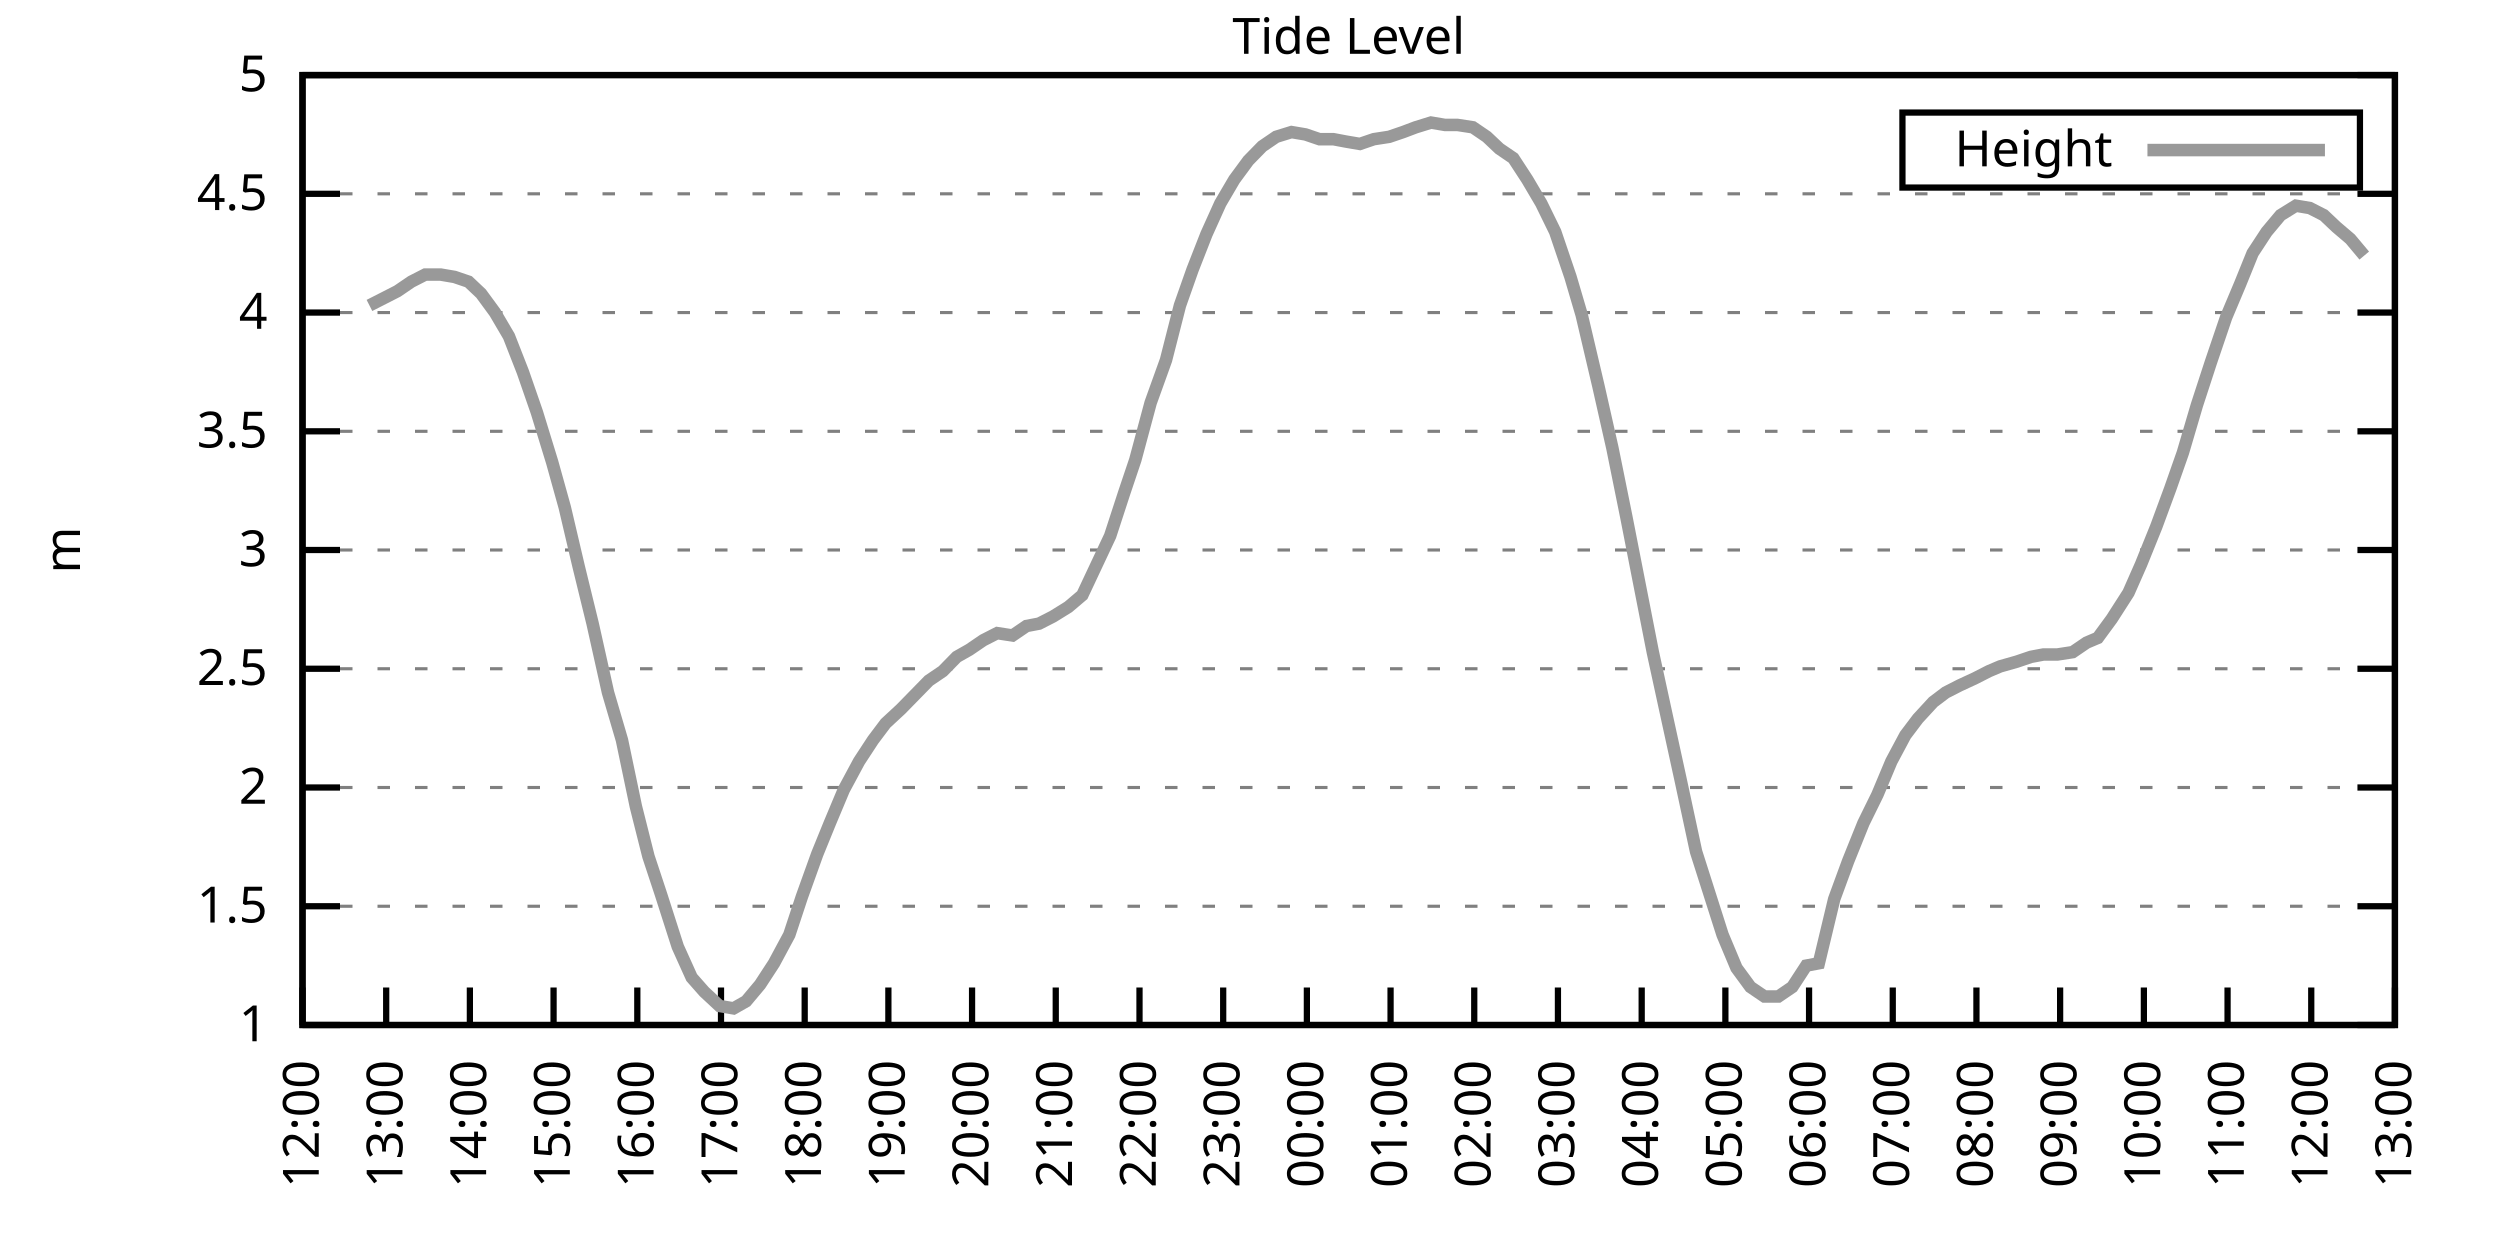
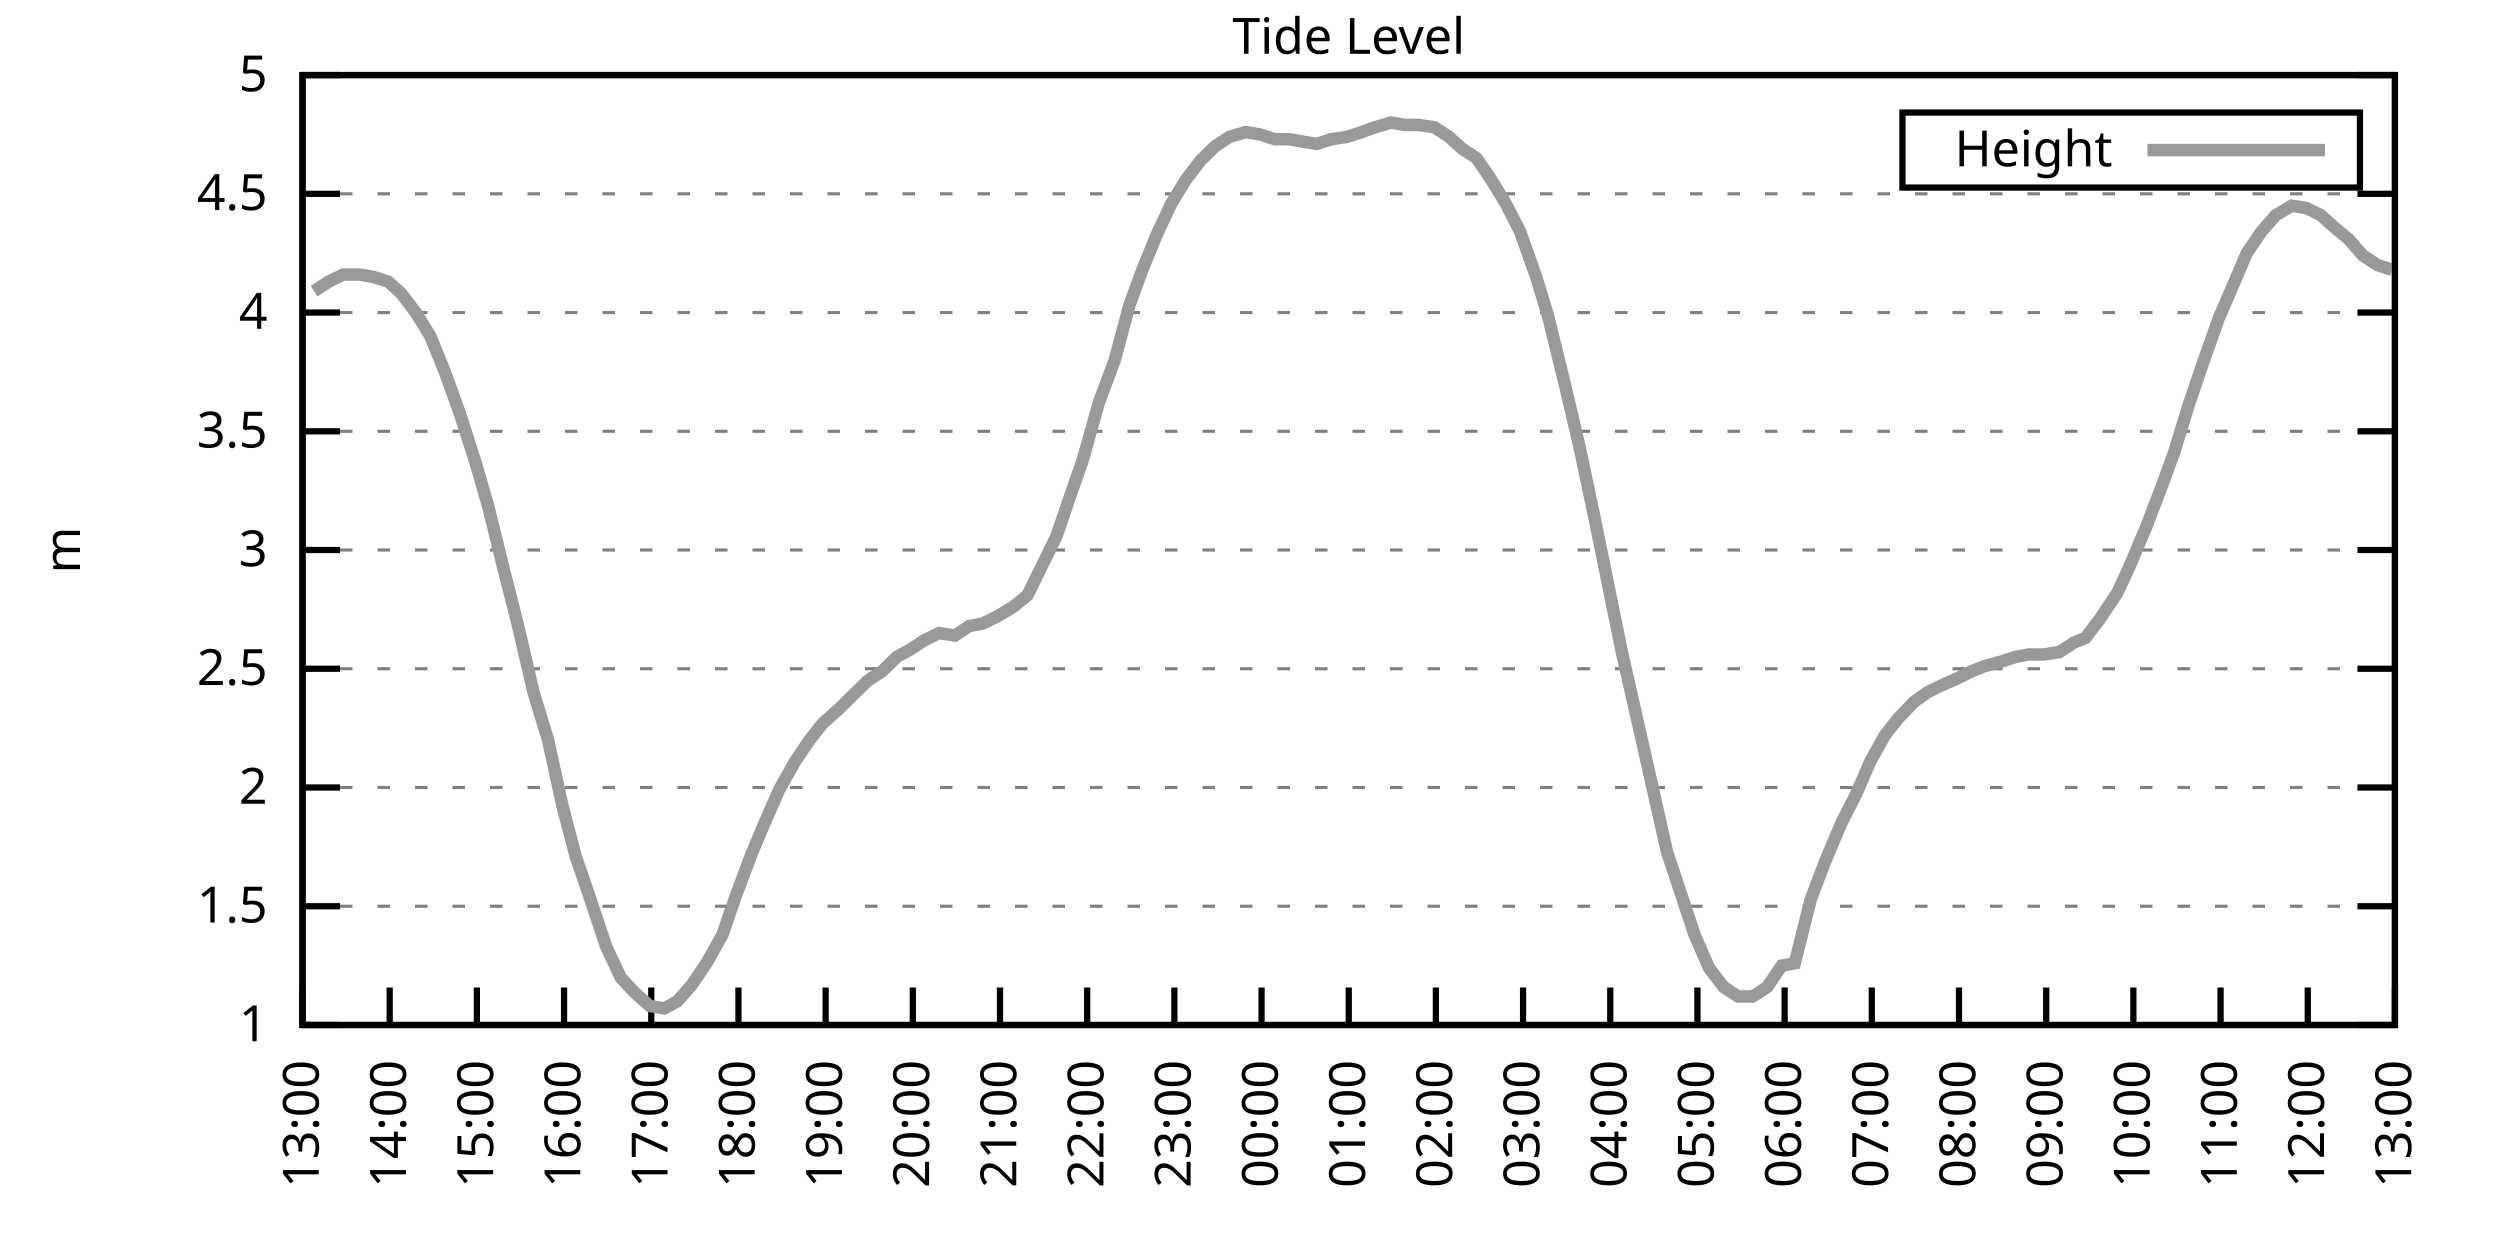
<svg xmlns="http://www.w3.org/2000/svg" xmlns:xlink="http://www.w3.org/1999/xlink" width="400" height="200" viewBox="0 0 400 200">
  <g id="gnuplot_canvas">
    <rect x="0" y="0" width="400" height="200" fill="none" />
    <defs>
      <circle id="gpDot" r="0.5" stroke-width="0.5" stroke="currentColor" />
      <path id="gpPt0" stroke-width="0.333" stroke="currentColor" d="M-1,0 h2 M0,-1 v2" />
      <path id="gpPt1" stroke-width="0.333" stroke="currentColor" d="M-1,-1 L1,1 M1,-1 L-1,1" />
      <path id="gpPt2" stroke-width="0.333" stroke="currentColor" d="M-1,0 L1,0 M0,-1 L0,1 M-1,-1 L1,1 M-1,1 L1,-1" />
      <rect id="gpPt3" stroke-width="0.333" stroke="currentColor" x="-1" y="-1" width="2" height="2" />
      <rect id="gpPt4" stroke-width="0.333" stroke="currentColor" fill="currentColor" x="-1" y="-1" width="2" height="2" />
      <circle id="gpPt5" stroke-width="0.333" stroke="currentColor" cx="0" cy="0" r="1" />
      <use xlink:href="#gpPt5" id="gpPt6" fill="currentColor" stroke="none" />
      <path id="gpPt7" stroke-width="0.333" stroke="currentColor" d="M0,-1.33 L-1.33,0.67 L1.33,0.67 z" />
      <use xlink:href="#gpPt7" id="gpPt8" fill="currentColor" stroke="none" />
      <use xlink:href="#gpPt7" id="gpPt9" stroke="currentColor" transform="rotate(180)" />
      <use xlink:href="#gpPt9" id="gpPt10" fill="currentColor" stroke="none" />
      <use xlink:href="#gpPt3" id="gpPt11" stroke="currentColor" transform="rotate(45)" />
      <use xlink:href="#gpPt11" id="gpPt12" fill="currentColor" stroke="none" />
      <path id="gpPt13" stroke-width="0.333" stroke="currentColor" d="M0,1.330 L1.265,0.411 L0.782,-1.067 L-0.782,-1.076 L-1.265,0.411 z" />
      <use xlink:href="#gpPt13" id="gpPt14" fill="currentColor" stroke="none" />
      <filter id="textbox" filterUnits="objectBoundingBox" x="0" y="0" height="1" width="1">
        <feFlood flood-color="white" flood-opacity="1" result="bgnd" />
        <feComposite in="SourceGraphic" in2="bgnd" operator="atop" />
      </filter>
      <filter id="greybox" filterUnits="objectBoundingBox" x="0" y="0" height="1" width="1">
        <feFlood flood-color="lightgrey" flood-opacity="1" result="grey" />
        <feComposite in="SourceGraphic" in2="grey" operator="atop" />
      </filter>
    </defs>
    <g fill="none" color="white" stroke="currentColor" stroke-width="1.00" stroke-linecap="butt" stroke-linejoin="miter">
</g>
    <g fill="none" color="black" stroke="currentColor" stroke-width="1.00" stroke-linecap="butt" stroke-linejoin="miter">
      <g stroke="none" shape-rendering="crispEdges">
        <polygon fill="rgb(255, 255, 255)" points="48.40,164.00 383.18,164.00 383.18,12.02 48.40,12.02 " />
      </g>
    </g>
    <g fill="none" color="black" stroke="currentColor" stroke-width="1.00" stroke-linecap="butt" stroke-linejoin="miter">
</g>
    <g fill="none" color="black" stroke="black" stroke-width="0.50" stroke-linecap="butt" stroke-linejoin="miter">
</g>
    <g fill="none" color="gray" stroke="currentColor" stroke-width="0.50" stroke-linecap="butt" stroke-linejoin="miter">
      <path stroke="gray" stroke-dasharray="2,4" class="gridline" d="M48.40,164.00 L383.19,164.00  " />
    </g>
    <g fill="none" color="gray" stroke="gray" stroke-width="1.00" stroke-linecap="butt" stroke-linejoin="miter">
</g>
    <g fill="none" color="black" stroke="currentColor" stroke-width="1.00" stroke-linecap="butt" stroke-linejoin="miter">
      <path stroke="black" d="M48.40,164.00 L54.40,164.00 M383.19,164.00 L377.19,164.00  " />
      <g transform="translate(42.80,166.60)" stroke="none" fill="black" font-family="Sans" font-size="8.00" text-anchor="end">
        <text>
          <tspan font-family="Sans"> 1</tspan>
        </text>
      </g>
    </g>
    <g fill="none" color="black" stroke="currentColor" stroke-width="1.00" stroke-linecap="butt" stroke-linejoin="miter">
</g>
    <g fill="none" color="black" stroke="black" stroke-width="0.50" stroke-linecap="butt" stroke-linejoin="miter">
</g>
    <g fill="none" color="gray" stroke="currentColor" stroke-width="0.50" stroke-linecap="butt" stroke-linejoin="miter">
      <path stroke="gray" stroke-dasharray="2,4" class="gridline" d="M48.40,145.00 L383.19,145.00  " />
    </g>
    <g fill="none" color="gray" stroke="gray" stroke-width="1.00" stroke-linecap="butt" stroke-linejoin="miter">
</g>
    <g fill="none" color="black" stroke="currentColor" stroke-width="1.00" stroke-linecap="butt" stroke-linejoin="miter">
      <path stroke="black" d="M48.40,145.00 L54.40,145.00 M383.19,145.00 L377.19,145.00  " />
      <g transform="translate(42.80,147.60)" stroke="none" fill="black" font-family="Sans" font-size="8.00" text-anchor="end">
        <text>
          <tspan font-family="Sans"> 1.5</tspan>
        </text>
      </g>
    </g>
    <g fill="none" color="black" stroke="currentColor" stroke-width="1.00" stroke-linecap="butt" stroke-linejoin="miter">
</g>
    <g fill="none" color="black" stroke="black" stroke-width="0.50" stroke-linecap="butt" stroke-linejoin="miter">
</g>
    <g fill="none" color="gray" stroke="currentColor" stroke-width="0.50" stroke-linecap="butt" stroke-linejoin="miter">
      <path stroke="gray" stroke-dasharray="2,4" class="gridline" d="M48.40,126.00 L383.19,126.00  " />
    </g>
    <g fill="none" color="gray" stroke="gray" stroke-width="1.00" stroke-linecap="butt" stroke-linejoin="miter">
</g>
    <g fill="none" color="black" stroke="currentColor" stroke-width="1.00" stroke-linecap="butt" stroke-linejoin="miter">
      <path stroke="black" d="M48.40,126.00 L54.40,126.00 M383.19,126.00 L377.19,126.00  " />
      <g transform="translate(42.80,128.60)" stroke="none" fill="black" font-family="Sans" font-size="8.00" text-anchor="end">
        <text>
          <tspan font-family="Sans"> 2</tspan>
        </text>
      </g>
    </g>
    <g fill="none" color="black" stroke="currentColor" stroke-width="1.00" stroke-linecap="butt" stroke-linejoin="miter">
</g>
    <g fill="none" color="black" stroke="black" stroke-width="0.50" stroke-linecap="butt" stroke-linejoin="miter">
</g>
    <g fill="none" color="gray" stroke="currentColor" stroke-width="0.50" stroke-linecap="butt" stroke-linejoin="miter">
      <path stroke="gray" stroke-dasharray="2,4" class="gridline" d="M48.40,107.00 L383.19,107.00  " />
    </g>
    <g fill="none" color="gray" stroke="gray" stroke-width="1.00" stroke-linecap="butt" stroke-linejoin="miter">
</g>
    <g fill="none" color="black" stroke="currentColor" stroke-width="1.00" stroke-linecap="butt" stroke-linejoin="miter">
      <path stroke="black" d="M48.40,107.00 L54.40,107.00 M383.19,107.00 L377.19,107.00  " />
      <g transform="translate(42.80,109.60)" stroke="none" fill="black" font-family="Sans" font-size="8.00" text-anchor="end">
        <text>
          <tspan font-family="Sans"> 2.5</tspan>
        </text>
      </g>
    </g>
    <g fill="none" color="black" stroke="currentColor" stroke-width="1.00" stroke-linecap="butt" stroke-linejoin="miter">
</g>
    <g fill="none" color="black" stroke="black" stroke-width="0.50" stroke-linecap="butt" stroke-linejoin="miter">
</g>
    <g fill="none" color="gray" stroke="currentColor" stroke-width="0.50" stroke-linecap="butt" stroke-linejoin="miter">
      <path stroke="gray" stroke-dasharray="2,4" class="gridline" d="M48.40,88.00 L383.19,88.00  " />
    </g>
    <g fill="none" color="gray" stroke="gray" stroke-width="1.00" stroke-linecap="butt" stroke-linejoin="miter">
</g>
    <g fill="none" color="black" stroke="currentColor" stroke-width="1.00" stroke-linecap="butt" stroke-linejoin="miter">
      <path stroke="black" d="M48.40,88.00 L54.40,88.00 M383.19,88.00 L377.19,88.00  " />
      <g transform="translate(42.80,90.60)" stroke="none" fill="black" font-family="Sans" font-size="8.00" text-anchor="end">
        <text>
          <tspan font-family="Sans"> 3</tspan>
        </text>
      </g>
    </g>
    <g fill="none" color="black" stroke="currentColor" stroke-width="1.00" stroke-linecap="butt" stroke-linejoin="miter">
</g>
    <g fill="none" color="black" stroke="black" stroke-width="0.50" stroke-linecap="butt" stroke-linejoin="miter">
</g>
    <g fill="none" color="gray" stroke="currentColor" stroke-width="0.50" stroke-linecap="butt" stroke-linejoin="miter">
      <path stroke="gray" stroke-dasharray="2,4" class="gridline" d="M48.40,69.01 L383.19,69.01  " />
    </g>
    <g fill="none" color="gray" stroke="gray" stroke-width="1.00" stroke-linecap="butt" stroke-linejoin="miter">
</g>
    <g fill="none" color="black" stroke="currentColor" stroke-width="1.00" stroke-linecap="butt" stroke-linejoin="miter">
      <path stroke="black" d="M48.40,69.01 L54.40,69.01 M383.19,69.01 L377.19,69.01  " />
      <g transform="translate(42.80,71.61)" stroke="none" fill="black" font-family="Sans" font-size="8.00" text-anchor="end">
        <text>
          <tspan font-family="Sans"> 3.5</tspan>
        </text>
      </g>
    </g>
    <g fill="none" color="black" stroke="currentColor" stroke-width="1.00" stroke-linecap="butt" stroke-linejoin="miter">
</g>
    <g fill="none" color="black" stroke="black" stroke-width="0.50" stroke-linecap="butt" stroke-linejoin="miter">
</g>
    <g fill="none" color="gray" stroke="currentColor" stroke-width="0.50" stroke-linecap="butt" stroke-linejoin="miter">
      <path stroke="gray" stroke-dasharray="2,4" class="gridline" d="M48.40,50.01 L383.19,50.01  " />
    </g>
    <g fill="none" color="gray" stroke="gray" stroke-width="1.00" stroke-linecap="butt" stroke-linejoin="miter">
</g>
    <g fill="none" color="black" stroke="currentColor" stroke-width="1.00" stroke-linecap="butt" stroke-linejoin="miter">
      <path stroke="black" d="M48.40,50.01 L54.40,50.01 M383.19,50.01 L377.19,50.01  " />
      <g transform="translate(42.80,52.61)" stroke="none" fill="black" font-family="Sans" font-size="8.00" text-anchor="end">
        <text>
          <tspan font-family="Sans"> 4</tspan>
        </text>
      </g>
    </g>
    <g fill="none" color="black" stroke="currentColor" stroke-width="1.00" stroke-linecap="butt" stroke-linejoin="miter">
</g>
    <g fill="none" color="black" stroke="black" stroke-width="0.50" stroke-linecap="butt" stroke-linejoin="miter">
</g>
    <g fill="none" color="gray" stroke="currentColor" stroke-width="0.50" stroke-linecap="butt" stroke-linejoin="miter">
      <path stroke="gray" stroke-dasharray="2,4" class="gridline" d="M48.40,31.01 L383.19,31.01  " />
    </g>
    <g fill="none" color="gray" stroke="gray" stroke-width="1.00" stroke-linecap="butt" stroke-linejoin="miter">
</g>
    <g fill="none" color="black" stroke="currentColor" stroke-width="1.00" stroke-linecap="butt" stroke-linejoin="miter">
      <path stroke="black" d="M48.40,31.01 L54.40,31.01 M383.19,31.01 L377.19,31.01  " />
      <g transform="translate(42.80,33.61)" stroke="none" fill="black" font-family="Sans" font-size="8.00" text-anchor="end">
        <text>
          <tspan font-family="Sans"> 4.5</tspan>
        </text>
      </g>
    </g>
    <g fill="none" color="black" stroke="currentColor" stroke-width="1.00" stroke-linecap="butt" stroke-linejoin="miter">
</g>
    <g fill="none" color="black" stroke="black" stroke-width="0.50" stroke-linecap="butt" stroke-linejoin="miter">
</g>
    <g fill="none" color="gray" stroke="currentColor" stroke-width="0.50" stroke-linecap="butt" stroke-linejoin="miter">
      <path stroke="gray" stroke-dasharray="2,4" class="gridline" d="M48.40,12.01 L383.19,12.01  " />
    </g>
    <g fill="none" color="gray" stroke="gray" stroke-width="1.00" stroke-linecap="butt" stroke-linejoin="miter">
</g>
    <g fill="none" color="black" stroke="currentColor" stroke-width="1.00" stroke-linecap="butt" stroke-linejoin="miter">
      <path stroke="black" d="M48.40,12.01 L54.40,12.01 M383.19,12.01 L377.19,12.01  " />
      <g transform="translate(42.80,14.61)" stroke="none" fill="black" font-family="Sans" font-size="8.00" text-anchor="end">
        <text>
          <tspan font-family="Sans"> 5</tspan>
        </text>
      </g>
    </g>
    <g fill="none" color="black" stroke="currentColor" stroke-width="1.00" stroke-linecap="butt" stroke-linejoin="miter">
      <path stroke="black" d="M48.40,164.00 L48.40,158.00  " />
      <g transform="translate(51.00,169.60) rotate(270.00)" stroke="none" fill="black" font-family="Sans" font-size="8.00" text-anchor="end">
        <text>
-           <tspan font-family="Sans">12:00</tspan>
-         </text>
-       </g>
-     </g>
-     <g fill="none" color="black" stroke="currentColor" stroke-width="1.00" stroke-linecap="butt" stroke-linejoin="miter">
-       <path stroke="black" d="M61.79,164.00 L61.79,158.00  " />
-       <g transform="translate(64.39,169.60) rotate(270.00)" stroke="none" fill="black" font-family="Sans" font-size="8.00" text-anchor="end">
-         <text>
          <tspan font-family="Sans">13:00</tspan>
        </text>
      </g>
    </g>
    <g fill="none" color="black" stroke="currentColor" stroke-width="1.00" stroke-linecap="butt" stroke-linejoin="miter">
-       <path stroke="black" d="M75.18,164.00 L75.18,158.00  " />
-       <g transform="translate(77.78,169.60) rotate(270.00)" stroke="none" fill="black" font-family="Sans" font-size="8.00" text-anchor="end">
+       <path stroke="black" d="M62.35,164.00 L62.35,158.00  " />
+       <g transform="translate(64.95,169.60) rotate(270.00)" stroke="none" fill="black" font-family="Sans" font-size="8.00" text-anchor="end">
        <text>
          <tspan font-family="Sans">14:00</tspan>
        </text>
      </g>
    </g>
    <g fill="none" color="black" stroke="currentColor" stroke-width="1.00" stroke-linecap="butt" stroke-linejoin="miter">
-       <path stroke="black" d="M88.57,164.00 L88.57,158.00  " />
-       <g transform="translate(91.17,169.60) rotate(270.00)" stroke="none" fill="black" font-family="Sans" font-size="8.00" text-anchor="end">
+       <path stroke="black" d="M76.30,164.00 L76.30,158.00  " />
+       <g transform="translate(78.90,169.60) rotate(270.00)" stroke="none" fill="black" font-family="Sans" font-size="8.00" text-anchor="end">
        <text>
          <tspan font-family="Sans">15:00</tspan>
        </text>
      </g>
    </g>
    <g fill="none" color="black" stroke="currentColor" stroke-width="1.00" stroke-linecap="butt" stroke-linejoin="miter">
-       <path stroke="black" d="M101.97,164.00 L101.97,158.00  " />
-       <g transform="translate(104.57,169.60) rotate(270.00)" stroke="none" fill="black" font-family="Sans" font-size="8.00" text-anchor="end">
+       <path stroke="black" d="M90.25,164.00 L90.25,158.00  " />
+       <g transform="translate(92.85,169.60) rotate(270.00)" stroke="none" fill="black" font-family="Sans" font-size="8.00" text-anchor="end">
        <text>
          <tspan font-family="Sans">16:00</tspan>
        </text>
      </g>
    </g>
    <g fill="none" color="black" stroke="currentColor" stroke-width="1.00" stroke-linecap="butt" stroke-linejoin="miter">
-       <path stroke="black" d="M115.36,164.00 L115.36,158.00  " />
-       <g transform="translate(117.96,169.60) rotate(270.00)" stroke="none" fill="black" font-family="Sans" font-size="8.00" text-anchor="end">
+       <path stroke="black" d="M104.20,164.00 L104.20,158.00  " />
+       <g transform="translate(106.80,169.60) rotate(270.00)" stroke="none" fill="black" font-family="Sans" font-size="8.00" text-anchor="end">
        <text>
          <tspan font-family="Sans">17:00</tspan>
        </text>
      </g>
    </g>
    <g fill="none" color="black" stroke="currentColor" stroke-width="1.00" stroke-linecap="butt" stroke-linejoin="miter">
-       <path stroke="black" d="M128.75,164.00 L128.75,158.00  " />
-       <g transform="translate(131.35,169.60) rotate(270.00)" stroke="none" fill="black" font-family="Sans" font-size="8.00" text-anchor="end">
+       <path stroke="black" d="M118.15,164.00 L118.15,158.00  " />
+       <g transform="translate(120.75,169.60) rotate(270.00)" stroke="none" fill="black" font-family="Sans" font-size="8.00" text-anchor="end">
        <text>
          <tspan font-family="Sans">18:00</tspan>
        </text>
      </g>
    </g>
    <g fill="none" color="black" stroke="currentColor" stroke-width="1.00" stroke-linecap="butt" stroke-linejoin="miter">
-       <path stroke="black" d="M142.14,164.00 L142.14,158.00  " />
-       <g transform="translate(144.74,169.60) rotate(270.00)" stroke="none" fill="black" font-family="Sans" font-size="8.00" text-anchor="end">
+       <path stroke="black" d="M132.10,164.00 L132.10,158.00  " />
+       <g transform="translate(134.70,169.60) rotate(270.00)" stroke="none" fill="black" font-family="Sans" font-size="8.00" text-anchor="end">
        <text>
          <tspan font-family="Sans">19:00</tspan>
        </text>
      </g>
    </g>
    <g fill="none" color="black" stroke="currentColor" stroke-width="1.00" stroke-linecap="butt" stroke-linejoin="miter">
-       <path stroke="black" d="M155.53,164.00 L155.53,158.00  " />
-       <g transform="translate(158.13,169.60) rotate(270.00)" stroke="none" fill="black" font-family="Sans" font-size="8.00" text-anchor="end">
+       <path stroke="black" d="M146.05,164.00 L146.05,158.00  " />
+       <g transform="translate(148.65,169.60) rotate(270.00)" stroke="none" fill="black" font-family="Sans" font-size="8.00" text-anchor="end">
        <text>
          <tspan font-family="Sans">20:00</tspan>
        </text>
      </g>
    </g>
    <g fill="none" color="black" stroke="currentColor" stroke-width="1.00" stroke-linecap="butt" stroke-linejoin="miter">
-       <path stroke="black" d="M168.92,164.00 L168.92,158.00  " />
-       <g transform="translate(171.52,169.60) rotate(270.00)" stroke="none" fill="black" font-family="Sans" font-size="8.00" text-anchor="end">
+       <path stroke="black" d="M160.00,164.00 L160.00,158.00  " />
+       <g transform="translate(162.60,169.60) rotate(270.00)" stroke="none" fill="black" font-family="Sans" font-size="8.00" text-anchor="end">
        <text>
          <tspan font-family="Sans">21:00</tspan>
        </text>
      </g>
    </g>
    <g fill="none" color="black" stroke="currentColor" stroke-width="1.00" stroke-linecap="butt" stroke-linejoin="miter">
-       <path stroke="black" d="M182.32,164.00 L182.32,158.00  " />
-       <g transform="translate(184.92,169.60) rotate(270.00)" stroke="none" fill="black" font-family="Sans" font-size="8.00" text-anchor="end">
+       <path stroke="black" d="M173.95,164.00 L173.95,158.00  " />
+       <g transform="translate(176.55,169.60) rotate(270.00)" stroke="none" fill="black" font-family="Sans" font-size="8.00" text-anchor="end">
        <text>
          <tspan font-family="Sans">22:00</tspan>
        </text>
      </g>
    </g>
    <g fill="none" color="black" stroke="currentColor" stroke-width="1.00" stroke-linecap="butt" stroke-linejoin="miter">
-       <path stroke="black" d="M195.71,164.00 L195.71,158.00  " />
-       <g transform="translate(198.31,169.60) rotate(270.00)" stroke="none" fill="black" font-family="Sans" font-size="8.00" text-anchor="end">
+       <path stroke="black" d="M187.90,164.00 L187.90,158.00  " />
+       <g transform="translate(190.50,169.60) rotate(270.00)" stroke="none" fill="black" font-family="Sans" font-size="8.00" text-anchor="end">
        <text>
          <tspan font-family="Sans">23:00</tspan>
        </text>
      </g>
    </g>
    <g fill="none" color="black" stroke="currentColor" stroke-width="1.00" stroke-linecap="butt" stroke-linejoin="miter">
-       <path stroke="black" d="M209.10,164.00 L209.10,158.00  " />
-       <g transform="translate(211.70,169.60) rotate(270.00)" stroke="none" fill="black" font-family="Sans" font-size="8.00" text-anchor="end">
+       <path stroke="black" d="M201.85,164.00 L201.85,158.00  " />
+       <g transform="translate(204.45,169.60) rotate(270.00)" stroke="none" fill="black" font-family="Sans" font-size="8.00" text-anchor="end">
        <text>
          <tspan font-family="Sans">00:00</tspan>
        </text>
      </g>
    </g>
    <g fill="none" color="black" stroke="currentColor" stroke-width="1.00" stroke-linecap="butt" stroke-linejoin="miter">
-       <path stroke="black" d="M222.49,164.00 L222.49,158.00  " />
-       <g transform="translate(225.09,169.60) rotate(270.00)" stroke="none" fill="black" font-family="Sans" font-size="8.00" text-anchor="end">
+       <path stroke="black" d="M215.80,164.00 L215.80,158.00  " />
+       <g transform="translate(218.40,169.60) rotate(270.00)" stroke="none" fill="black" font-family="Sans" font-size="8.00" text-anchor="end">
        <text>
          <tspan font-family="Sans">01:00</tspan>
        </text>
      </g>
    </g>
    <g fill="none" color="black" stroke="currentColor" stroke-width="1.00" stroke-linecap="butt" stroke-linejoin="miter">
-       <path stroke="black" d="M235.88,164.00 L235.88,158.00  " />
-       <g transform="translate(238.48,169.60) rotate(270.00)" stroke="none" fill="black" font-family="Sans" font-size="8.00" text-anchor="end">
+       <path stroke="black" d="M229.74,164.00 L229.74,158.00  " />
+       <g transform="translate(232.34,169.60) rotate(270.00)" stroke="none" fill="black" font-family="Sans" font-size="8.00" text-anchor="end">
        <text>
          <tspan font-family="Sans">02:00</tspan>
        </text>
      </g>
    </g>
    <g fill="none" color="black" stroke="currentColor" stroke-width="1.00" stroke-linecap="butt" stroke-linejoin="miter">
-       <path stroke="black" d="M249.27,164.00 L249.27,158.00  " />
-       <g transform="translate(251.87,169.60) rotate(270.00)" stroke="none" fill="black" font-family="Sans" font-size="8.00" text-anchor="end">
+       <path stroke="black" d="M243.69,164.00 L243.69,158.00  " />
+       <g transform="translate(246.29,169.60) rotate(270.00)" stroke="none" fill="black" font-family="Sans" font-size="8.00" text-anchor="end">
        <text>
          <tspan font-family="Sans">03:00</tspan>
        </text>
      </g>
    </g>
    <g fill="none" color="black" stroke="currentColor" stroke-width="1.00" stroke-linecap="butt" stroke-linejoin="miter">
-       <path stroke="black" d="M262.67,164.00 L262.67,158.00  " />
-       <g transform="translate(265.27,169.60) rotate(270.00)" stroke="none" fill="black" font-family="Sans" font-size="8.00" text-anchor="end">
+       <path stroke="black" d="M257.64,164.00 L257.64,158.00  " />
+       <g transform="translate(260.24,169.60) rotate(270.00)" stroke="none" fill="black" font-family="Sans" font-size="8.00" text-anchor="end">
        <text>
          <tspan font-family="Sans">04:00</tspan>
        </text>
      </g>
    </g>
    <g fill="none" color="black" stroke="currentColor" stroke-width="1.00" stroke-linecap="butt" stroke-linejoin="miter">
-       <path stroke="black" d="M276.06,164.00 L276.06,158.00  " />
-       <g transform="translate(278.66,169.60) rotate(270.00)" stroke="none" fill="black" font-family="Sans" font-size="8.00" text-anchor="end">
+       <path stroke="black" d="M271.59,164.00 L271.59,158.00  " />
+       <g transform="translate(274.19,169.60) rotate(270.00)" stroke="none" fill="black" font-family="Sans" font-size="8.00" text-anchor="end">
        <text>
          <tspan font-family="Sans">05:00</tspan>
        </text>
      </g>
    </g>
    <g fill="none" color="black" stroke="currentColor" stroke-width="1.00" stroke-linecap="butt" stroke-linejoin="miter">
-       <path stroke="black" d="M289.45,164.00 L289.45,158.00  " />
-       <g transform="translate(292.05,169.60) rotate(270.00)" stroke="none" fill="black" font-family="Sans" font-size="8.00" text-anchor="end">
+       <path stroke="black" d="M285.54,164.00 L285.54,158.00  " />
+       <g transform="translate(288.14,169.60) rotate(270.00)" stroke="none" fill="black" font-family="Sans" font-size="8.00" text-anchor="end">
        <text>
          <tspan font-family="Sans">06:00</tspan>
        </text>
      </g>
    </g>
    <g fill="none" color="black" stroke="currentColor" stroke-width="1.00" stroke-linecap="butt" stroke-linejoin="miter">
-       <path stroke="black" d="M302.84,164.00 L302.84,158.00  " />
-       <g transform="translate(305.44,169.60) rotate(270.00)" stroke="none" fill="black" font-family="Sans" font-size="8.00" text-anchor="end">
+       <path stroke="black" d="M299.49,164.00 L299.49,158.00  " />
+       <g transform="translate(302.09,169.60) rotate(270.00)" stroke="none" fill="black" font-family="Sans" font-size="8.00" text-anchor="end">
        <text>
          <tspan font-family="Sans">07:00</tspan>
        </text>
      </g>
    </g>
    <g fill="none" color="black" stroke="currentColor" stroke-width="1.00" stroke-linecap="butt" stroke-linejoin="miter">
-       <path stroke="black" d="M316.23,164.00 L316.23,158.00  " />
-       <g transform="translate(318.83,169.60) rotate(270.00)" stroke="none" fill="black" font-family="Sans" font-size="8.00" text-anchor="end">
+       <path stroke="black" d="M313.44,164.00 L313.44,158.00  " />
+       <g transform="translate(316.04,169.60) rotate(270.00)" stroke="none" fill="black" font-family="Sans" font-size="8.00" text-anchor="end">
        <text>
          <tspan font-family="Sans">08:00</tspan>
        </text>
      </g>
    </g>
    <g fill="none" color="black" stroke="currentColor" stroke-width="1.00" stroke-linecap="butt" stroke-linejoin="miter">
-       <path stroke="black" d="M329.62,164.00 L329.62,158.00  " />
-       <g transform="translate(332.22,169.60) rotate(270.00)" stroke="none" fill="black" font-family="Sans" font-size="8.00" text-anchor="end">
+       <path stroke="black" d="M327.39,164.00 L327.39,158.00  " />
+       <g transform="translate(329.99,169.60) rotate(270.00)" stroke="none" fill="black" font-family="Sans" font-size="8.00" text-anchor="end">
        <text>
          <tspan font-family="Sans">09:00</tspan>
        </text>
      </g>
    </g>
    <g fill="none" color="black" stroke="currentColor" stroke-width="1.00" stroke-linecap="butt" stroke-linejoin="miter">
-       <path stroke="black" d="M343.02,164.00 L343.02,158.00  " />
-       <g transform="translate(345.62,169.60) rotate(270.00)" stroke="none" fill="black" font-family="Sans" font-size="8.00" text-anchor="end">
+       <path stroke="black" d="M341.34,164.00 L341.34,158.00  " />
+       <g transform="translate(343.94,169.60) rotate(270.00)" stroke="none" fill="black" font-family="Sans" font-size="8.00" text-anchor="end">
        <text>
          <tspan font-family="Sans">10:00</tspan>
        </text>
      </g>
    </g>
    <g fill="none" color="black" stroke="currentColor" stroke-width="1.00" stroke-linecap="butt" stroke-linejoin="miter">
-       <path stroke="black" d="M356.41,164.00 L356.41,158.00  " />
-       <g transform="translate(359.01,169.60) rotate(270.00)" stroke="none" fill="black" font-family="Sans" font-size="8.00" text-anchor="end">
+       <path stroke="black" d="M355.29,164.00 L355.29,158.00  " />
+       <g transform="translate(357.89,169.60) rotate(270.00)" stroke="none" fill="black" font-family="Sans" font-size="8.00" text-anchor="end">
        <text>
          <tspan font-family="Sans">11:00</tspan>
        </text>
      </g>
    </g>
    <g fill="none" color="black" stroke="currentColor" stroke-width="1.00" stroke-linecap="butt" stroke-linejoin="miter">
-       <path stroke="black" d="M369.80,164.00 L369.80,158.00  " />
-       <g transform="translate(372.40,169.60) rotate(270.00)" stroke="none" fill="black" font-family="Sans" font-size="8.00" text-anchor="end">
+       <path stroke="black" d="M369.24,164.00 L369.24,158.00  " />
+       <g transform="translate(371.84,169.60) rotate(270.00)" stroke="none" fill="black" font-family="Sans" font-size="8.00" text-anchor="end">
        <text>
          <tspan font-family="Sans">12:00</tspan>
        </text>
      </g>
    </g>
    <g fill="none" color="black" stroke="currentColor" stroke-width="1.00" stroke-linecap="butt" stroke-linejoin="miter">
      <path stroke="black" d="M383.19,164.00 L383.19,158.00  " />
      <g transform="translate(385.79,169.60) rotate(270.00)" stroke="none" fill="black" font-family="Sans" font-size="8.00" text-anchor="end">
        <text>
          <tspan font-family="Sans">13:00</tspan>
        </text>
      </g>
    </g>
    <g fill="none" color="black" stroke="currentColor" stroke-width="1.00" stroke-linecap="butt" stroke-linejoin="miter">
</g>
    <g fill="none" color="black" stroke="currentColor" stroke-width="1.00" stroke-linecap="butt" stroke-linejoin="miter">
      <path stroke="black" d="M48.40,12.01 L48.40,164.00 L383.19,164.00 L383.19,12.01 L48.40,12.01 Z  " />
    </g>
    <g fill="none" color="black" stroke="currentColor" stroke-width="1.00" stroke-linecap="butt" stroke-linejoin="miter">
</g>
    <g fill="none" color="black" stroke="currentColor" stroke-width="1.00" stroke-linecap="butt" stroke-linejoin="miter">
      <path stroke="black" d="M304.39,30.01 L304.39,18.01 L377.59,18.01 L377.59,30.01 L304.39,30.01 Z  " />
    </g>
    <g id="Tide_level_plot_1">
      <g fill="none" color="white" stroke="black" stroke-width="2.00" stroke-linecap="butt" stroke-linejoin="miter">
</g>
      <g fill="none" color="black" stroke="currentColor" stroke-width="2.00" stroke-linecap="butt" stroke-linejoin="miter">
        <g transform="translate(337.99,26.61)" stroke="none" fill="black" font-family="Sans" font-size="8.00" text-anchor="end">
          <text>
            <tspan font-family="Sans">Height</tspan>
          </text>
        </g>
      </g>
      <g fill="none" color="black" stroke="currentColor" stroke-width="2.00" stroke-linecap="butt" stroke-linejoin="miter">
-         <path stroke="rgb(153, 153, 153)" d="M343.59,24.01 L371.99,24.01 M59.11,48.87 L61.35,47.73 L63.58,46.59 L65.81,45.07 L68.04,43.93 L70.50,43.93   L72.73,44.31 L74.96,45.07 L76.97,46.97 L79.20,50.01 L81.43,53.81 L83.66,59.51 L85.90,65.97 L88.35,73.95   L90.36,81.17 L92.59,90.66 L94.82,99.78 L97.28,110.80 L99.51,118.40 L101.74,129.04 L103.75,137.02 L105.76,143.10   L108.44,151.46 L110.67,156.40 L112.68,158.68 L115.13,160.96 L117.37,161.34 L119.38,160.20 L121.61,157.54 L123.84,154.12   L126.29,149.56 L128.30,143.48 L130.76,136.64 L132.77,131.70 L135.00,126.38 L137.45,121.82 L139.69,118.40 L141.69,115.74   L144.15,113.46 L146.38,111.18 L148.61,108.90 L150.85,107.38 L153.08,105.10 L155.09,103.96 L157.32,102.44 L159.55,101.30   L162.01,101.68 L164.24,100.16 L166.25,99.78 L168.48,98.64 L170.93,97.12 L173.17,95.22 L177.63,85.73 L179.86,78.89   L181.65,73.57 L184.10,64.45 L186.56,57.61 L188.79,48.87 L190.80,43.17 L193.03,37.47 L195.26,32.53 L197.49,28.73   L199.73,25.69 L201.96,23.41 L204.19,21.89 L206.64,21.13 L208.88,21.51 L211.11,22.27 L213.34,22.27 L215.35,22.65   L217.58,23.03 L219.81,22.27 L222.27,21.89 L224.50,21.13 L226.51,20.37 L228.96,19.61 L231.20,19.99 L233.20,19.99   L235.66,20.37 L237.89,21.89 L239.90,23.79 L242.13,25.31 L244.36,28.73 L246.60,32.53 L248.83,37.09 L251.28,44.31   L253.07,50.39 L255.75,61.79 L257.98,71.67 L260.21,82.69 L262.44,94.08 L264.45,104.34 L266.68,114.60 L268.92,124.86   L271.37,136.26 L275.61,149.56 L277.84,154.88 L280.07,157.92 L282.31,159.44 L284.54,159.44 L286.77,157.92 L289.00,154.50   L291.01,154.12 L293.47,143.86 L295.70,137.78 L298.15,131.70 L300.39,127.14 L302.62,121.82 L304.85,117.64 L306.86,114.98   L309.31,112.32 L311.32,110.80 L313.55,109.66 L316.01,108.52 L318.24,107.38 L320.03,106.62 L322.70,105.86 L324.94,105.10   L326.95,104.72 L329.18,104.72 L331.63,104.34 L333.86,102.82 L335.65,102.06 L337.88,99.02 L340.56,94.84 L342.57,90.28   L345.02,84.21 L347.26,78.13 L349.26,72.43 L351.50,64.83 L353.73,57.99 L356.18,50.77 L358.42,45.45 L360.42,40.51   L362.66,37.09 L364.89,34.43 L367.34,32.91 L369.58,33.29 L371.81,34.43 L373.82,36.33 L376.05,38.23 L378.28,40.89    " />
+         <path stroke="rgb(153, 153, 153)" d="M343.59,24.01 L371.99,24.01 M50.26,46.59 L52.58,45.07 L54.91,43.93 L57.47,43.93 L59.79,44.31 L62.12,45.07   L64.21,46.97 L66.53,50.01 L68.86,53.81 L71.18,59.51 L73.51,65.97 L76.07,73.95 L78.16,81.17 L80.48,90.66   L82.81,99.78 L85.37,110.80 L87.69,118.40 L90.02,129.04 L92.11,137.02 L94.20,143.10 L96.99,151.46 L99.32,156.40   L101.41,158.68 L103.97,160.96 L106.29,161.34 L108.38,160.20 L110.71,157.54 L113.03,154.12 L115.59,149.56 L117.68,143.48   L120.24,136.64 L122.33,131.70 L124.66,126.38 L127.22,121.82 L129.54,118.40 L131.63,115.74 L134.19,113.46 L136.51,111.18   L138.84,108.90 L141.16,107.38 L143.49,105.10 L145.58,103.96 L147.91,102.44 L150.23,101.30 L152.79,101.68 L155.11,100.16   L157.21,99.78 L159.53,98.64 L162.09,97.12 L164.41,95.22 L169.06,85.73 L171.39,78.89 L173.25,73.57 L175.81,64.45   L178.36,57.61 L180.69,48.87 L182.78,43.17 L185.11,37.47 L187.43,32.53 L189.76,28.73 L192.08,25.69 L194.41,23.41   L196.73,21.89 L199.29,21.13 L201.61,21.51 L203.94,22.27 L206.26,22.27 L208.36,22.65 L210.68,23.03 L213.01,22.27   L215.56,21.89 L217.89,21.13 L219.98,20.37 L222.54,19.61 L224.86,19.99 L226.95,19.99 L229.51,20.37 L231.84,21.89   L233.93,23.79 L236.25,25.31 L238.58,28.73 L240.90,32.53 L243.23,37.09 L245.79,44.31 L247.65,50.39 L250.44,61.79   L252.76,71.67 L255.09,82.69 L257.41,94.08 L259.50,104.34 L261.83,114.60 L264.15,124.86 L266.71,136.26 L271.13,149.56   L273.45,154.88 L275.78,157.92 L278.10,159.44 L280.43,159.44 L282.75,157.92 L285.08,154.50 L287.17,154.12 L289.73,143.86   L292.05,137.78 L294.61,131.70 L296.94,127.14 L299.26,121.82 L301.58,117.64 L303.68,114.98 L306.23,112.32 L308.33,110.80   L310.65,109.66 L313.21,108.52 L315.53,107.38 L317.39,106.62 L320.18,105.86 L322.51,105.10 L324.60,104.72 L326.93,104.72   L329.48,104.34 L331.81,102.82 L333.67,102.06 L335.99,99.02 L338.78,94.84 L340.88,90.28 L343.43,84.21 L345.76,78.13   L347.85,72.43 L350.18,64.83 L352.50,57.99 L355.06,50.77 L357.38,45.45 L359.48,40.51 L361.80,37.09 L364.13,34.43   L366.68,32.91 L369.01,33.29 L371.33,34.43 L373.43,36.33 L375.75,38.23 L378.08,40.89 L380.40,42.41 L382.73,43.17    " />
      </g>
    </g>
    <g fill="none" color="black" stroke="currentColor" stroke-width="2.00" stroke-linecap="butt" stroke-linejoin="miter">
</g>
    <g fill="none" color="black" stroke="black" stroke-width="1.00" stroke-linecap="butt" stroke-linejoin="miter">
</g>
    <g fill="none" color="black" stroke="currentColor" stroke-width="1.00" stroke-linecap="butt" stroke-linejoin="miter">
      <path stroke="black" d="M48.40,12.01 L48.40,164.00 L383.19,164.00 L383.19,12.01 L48.40,12.01 Z  " />
      <g transform="translate(12.80,88.01) rotate(270.00)" stroke="none" fill="black" font-family="Sans" font-size="8.00" text-anchor="middle">
        <text>
          <tspan font-family="Sans">m</tspan>
        </text>
      </g>
    </g>
    <g fill="none" color="black" stroke="currentColor" stroke-width="1.00" stroke-linecap="butt" stroke-linejoin="miter">
</g>
    <g fill="none" color="black" stroke="currentColor" stroke-width="1.00" stroke-linecap="butt" stroke-linejoin="miter">
      <g transform="translate(215.79,8.61)" stroke="none" fill="black" font-family="Sans" font-size="8.00" text-anchor="middle">
        <text>
          <tspan font-family="Sans">Tide Level</tspan>
        </text>
      </g>
    </g>
    <g fill="none" color="black" stroke="currentColor" stroke-width="1.00" stroke-linecap="butt" stroke-linejoin="miter">
</g>
  </g>
</svg>
